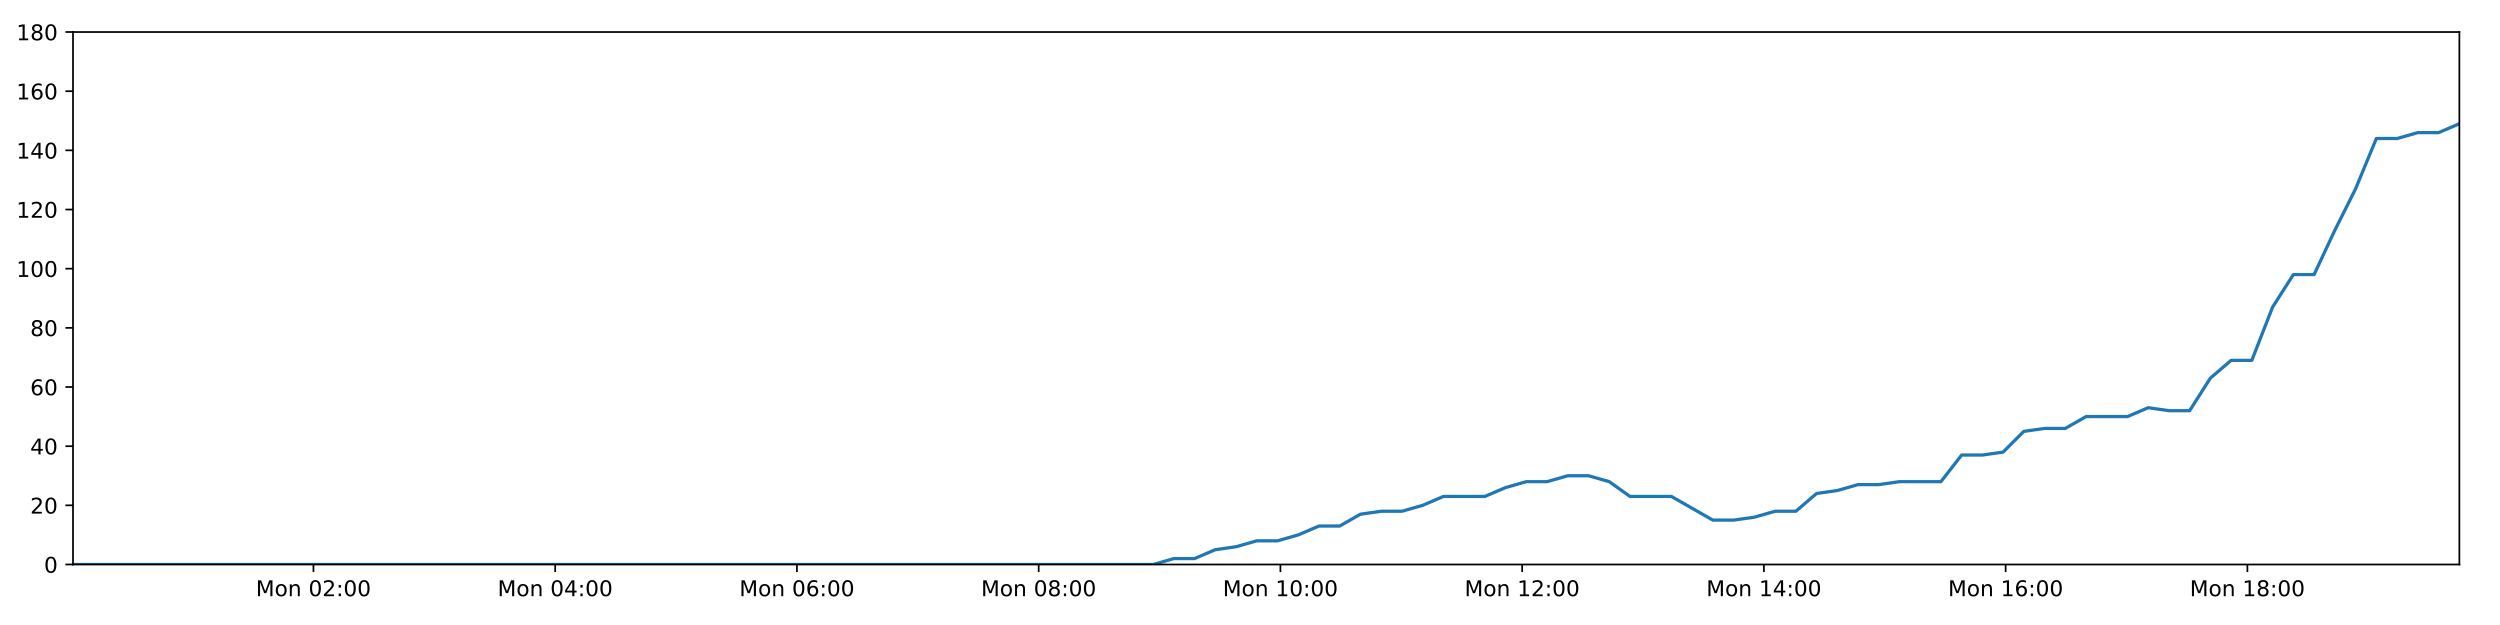
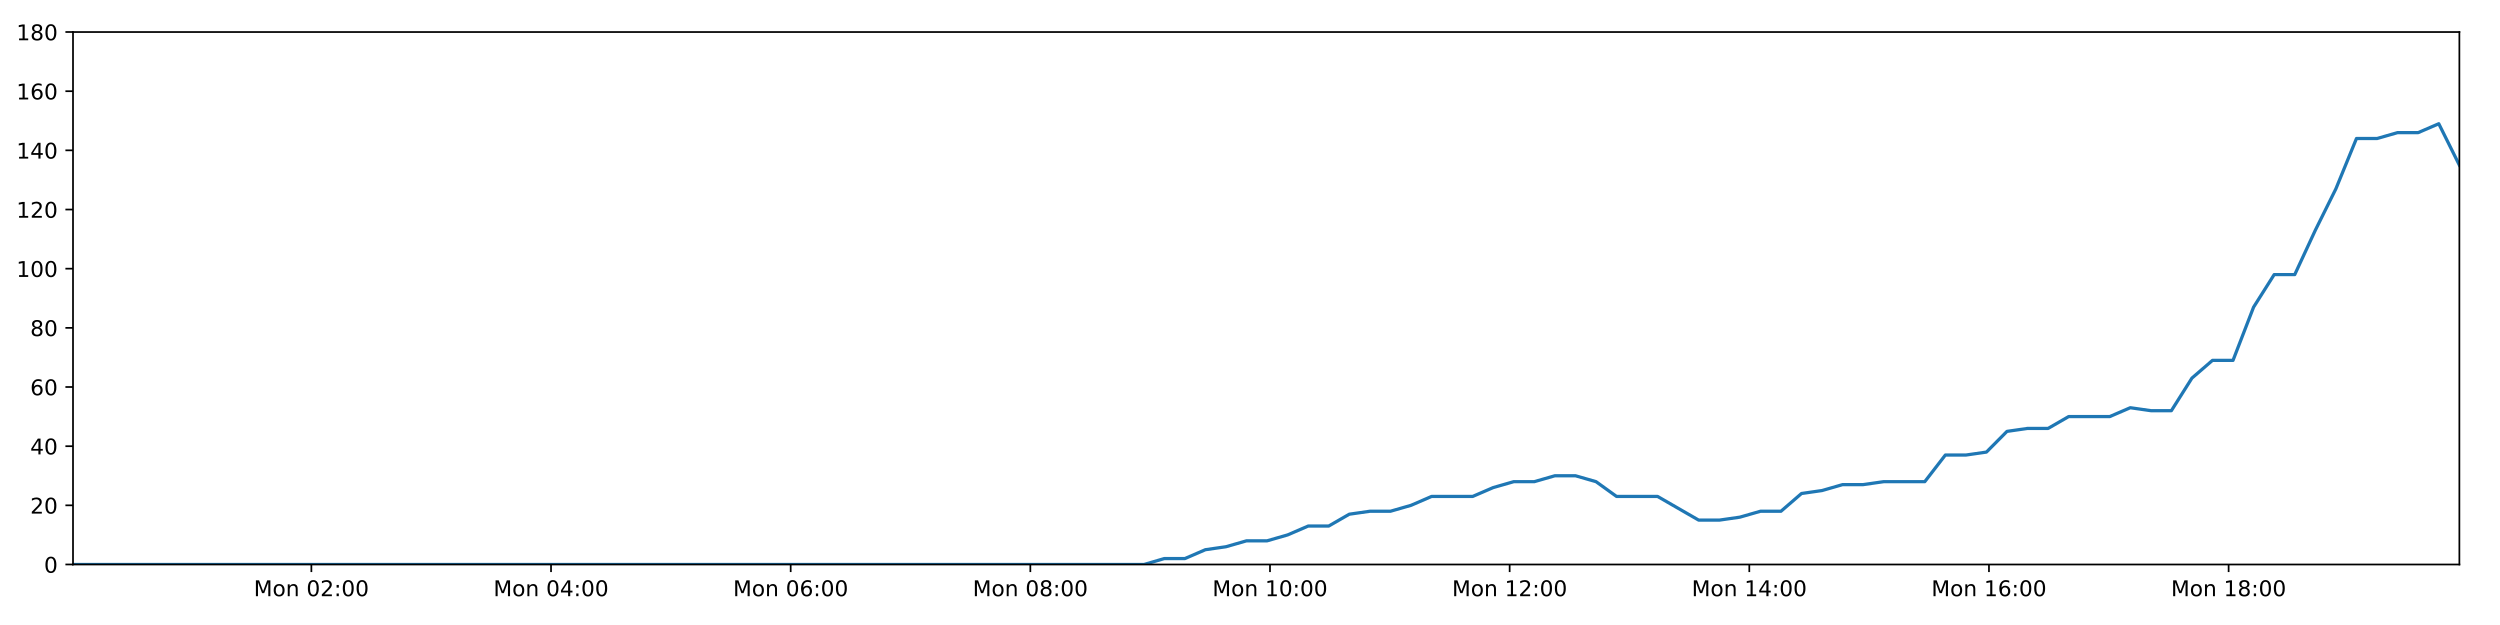
<svg xmlns="http://www.w3.org/2000/svg" xmlns:xlink="http://www.w3.org/1999/xlink" height="288pt" version="1.1" viewBox="0 0 1152 288" width="1152pt">
  <defs>
    <style type="text/css">
*{stroke-linecap:butt;stroke-linejoin:round;}
  </style>
  </defs>
  <g id="figure_1">
    <g id="patch_1">
      <path d="M 0 288  L 1152 288  L 1152 0  L 0 0  z " style="fill:#ffffff;" />
    </g>
    <g id="axes_1">
      <g id="patch_2">
        <path d="M 33.64 260.12  L 1133.28 260.12  L 1133.28 14.76  L 33.64 14.76  z " style="fill:#ffffff;" />
      </g>
      <g id="matplotlib.axis_1">
        <g id="xtick_1">
          <g id="line2d_1">
            <defs>
-               <path d="M 0 0  L 0 3.5  " id="m51c7ca345a" style="stroke:#000000;stroke-width:0.8;" />
-             </defs>
-             <g>
-               <use style="stroke:#000000;stroke-width:0.8;" x="144.436" xlink:href="#m51c7ca345a" y="260.12" />
+               <path d="M 0 0  L 0 3.5  " id="m9de069376c" style="stroke:#000000;stroke-width:0.8;" />
+             </defs>
+             <g>
+               <use style="stroke:#000000;stroke-width:0.8;" x="143.48" xlink:href="#m9de069376c" y="260.12" />
            </g>
          </g>
          <g id="text_1">
            <defs>
              <path d="M 9.812 72.906  L 24.516 72.906  L 43.109 23.297  L 61.812 72.906  L 76.516 72.906  L 76.516 0  L 66.891 0  L 66.891 64.016  L 48.094 14.016  L 38.188 14.016  L 19.391 64.016  L 19.391 0  L 9.812 0  z " id="DejaVuSans-77" />
              <path d="M 30.609 48.391  Q 23.391 48.391 19.188 42.75  Q 14.984 37.109 14.984 27.297  Q 14.984 17.484 19.156 11.844  Q 23.344 6.203 30.609 6.203  Q 37.797 6.203 41.984 11.859  Q 46.188 17.531 46.188 27.297  Q 46.188 37.016 41.984 42.703  Q 37.797 48.391 30.609 48.391  z M 30.609 56  Q 42.328 56 49.016 48.375  Q 55.719 40.766 55.719 27.297  Q 55.719 13.875 49.016 6.219  Q 42.328 -1.422 30.609 -1.422  Q 18.844 -1.422 12.172 6.219  Q 5.516 13.875 5.516 27.297  Q 5.516 40.766 12.172 48.375  Q 18.844 56 30.609 56  z " id="DejaVuSans-111" />
              <path d="M 54.891 33.016  L 54.891 0  L 45.906 0  L 45.906 32.719  Q 45.906 40.484 42.875 44.328  Q 39.844 48.188 33.797 48.188  Q 26.516 48.188 22.312 43.547  Q 18.109 38.922 18.109 30.906  L 18.109 0  L 9.078 0  L 9.078 54.688  L 18.109 54.688  L 18.109 46.188  Q 21.344 51.125 25.703 53.562  Q 30.078 56 35.797 56  Q 45.219 56 50.047 50.172  Q 54.891 44.344 54.891 33.016  z " id="DejaVuSans-110" />
              <path id="DejaVuSans-32" />
              <path d="M 31.781 66.406  Q 24.172 66.406 20.328 58.906  Q 16.5 51.422 16.5 36.375  Q 16.5 21.391 20.328 13.891  Q 24.172 6.391 31.781 6.391  Q 39.453 6.391 43.281 13.891  Q 47.125 21.391 47.125 36.375  Q 47.125 51.422 43.281 58.906  Q 39.453 66.406 31.781 66.406  z M 31.781 74.219  Q 44.047 74.219 50.516 64.516  Q 56.984 54.828 56.984 36.375  Q 56.984 17.969 50.516 8.266  Q 44.047 -1.422 31.781 -1.422  Q 19.531 -1.422 13.062 8.266  Q 6.594 17.969 6.594 36.375  Q 6.594 54.828 13.062 64.516  Q 19.531 74.219 31.781 74.219  z " id="DejaVuSans-48" />
              <path d="M 19.188 8.297  L 53.609 8.297  L 53.609 0  L 7.328 0  L 7.328 8.297  Q 12.938 14.109 22.625 23.891  Q 32.328 33.688 34.812 36.531  Q 39.547 41.844 41.422 45.531  Q 43.312 49.219 43.312 52.781  Q 43.312 58.594 39.234 62.25  Q 35.156 65.922 28.609 65.922  Q 23.969 65.922 18.812 64.312  Q 13.672 62.703 7.812 59.422  L 7.812 69.391  Q 13.766 71.781 18.938 73  Q 24.125 74.219 28.422 74.219  Q 39.75 74.219 46.484 68.547  Q 53.219 62.891 53.219 53.422  Q 53.219 48.922 51.531 44.891  Q 49.859 40.875 45.406 35.406  Q 44.188 33.984 37.641 27.219  Q 31.109 20.453 19.188 8.297  z " id="DejaVuSans-50" />
              <path d="M 11.719 12.406  L 22.016 12.406  L 22.016 0  L 11.719 0  z M 11.719 51.703  L 22.016 51.703  L 22.016 39.312  L 11.719 39.312  z " id="DejaVuSans-58" />
            </defs>
-             <g transform="translate(117.8958 274.7184)scale(0.1 -0.1)">
+             <g transform="translate(116.9395 274.7184)scale(0.1 -0.1)">
              <use xlink:href="#DejaVuSans-77" />
              <use x="86.279" xlink:href="#DejaVuSans-111" />
              <use x="147.461" xlink:href="#DejaVuSans-110" />
              <use x="210.84" xlink:href="#DejaVuSans-32" />
              <use x="242.627" xlink:href="#DejaVuSans-48" />
              <use x="306.25" xlink:href="#DejaVuSans-50" />
              <use x="369.873" xlink:href="#DejaVuSans-58" />
              <use x="403.564" xlink:href="#DejaVuSans-48" />
              <use x="467.188" xlink:href="#DejaVuSans-48" />
            </g>
          </g>
        </g>
        <g id="xtick_2">
          <g id="line2d_2">
            <g>
-               <use style="stroke:#000000;stroke-width:0.8;" x="255.831" xlink:href="#m51c7ca345a" y="260.12" />
+               <use style="stroke:#000000;stroke-width:0.8;" x="253.913" xlink:href="#m9de069376c" y="260.12" />
            </g>
          </g>
          <g id="text_2">
            <defs>
              <path d="M 37.797 64.312  L 12.891 25.391  L 37.797 25.391  z M 35.203 72.906  L 47.609 72.906  L 47.609 25.391  L 58.016 25.391  L 58.016 17.188  L 47.609 17.188  L 47.609 0  L 37.797 0  L 37.797 17.188  L 4.891 17.188  L 4.891 26.703  z " id="DejaVuSans-52" />
            </defs>
-             <g transform="translate(229.2906 274.7184)scale(0.1 -0.1)">
+             <g transform="translate(227.3728 274.7184)scale(0.1 -0.1)">
              <use xlink:href="#DejaVuSans-77" />
              <use x="86.279" xlink:href="#DejaVuSans-111" />
              <use x="147.461" xlink:href="#DejaVuSans-110" />
              <use x="210.84" xlink:href="#DejaVuSans-32" />
              <use x="242.627" xlink:href="#DejaVuSans-48" />
              <use x="306.25" xlink:href="#DejaVuSans-52" />
              <use x="369.873" xlink:href="#DejaVuSans-58" />
              <use x="403.564" xlink:href="#DejaVuSans-48" />
              <use x="467.188" xlink:href="#DejaVuSans-48" />
            </g>
          </g>
        </g>
        <g id="xtick_3">
          <g id="line2d_3">
            <g>
-               <use style="stroke:#000000;stroke-width:0.8;" x="367.226" xlink:href="#m51c7ca345a" y="260.12" />
+               <use style="stroke:#000000;stroke-width:0.8;" x="364.347" xlink:href="#m9de069376c" y="260.12" />
            </g>
          </g>
          <g id="text_3">
            <defs>
              <path d="M 33.016 40.375  Q 26.375 40.375 22.484 35.828  Q 18.609 31.297 18.609 23.391  Q 18.609 15.531 22.484 10.953  Q 26.375 6.391 33.016 6.391  Q 39.656 6.391 43.531 10.953  Q 47.406 15.531 47.406 23.391  Q 47.406 31.297 43.531 35.828  Q 39.656 40.375 33.016 40.375  z M 52.594 71.297  L 52.594 62.312  Q 48.875 64.062 45.094 64.984  Q 41.312 65.922 37.594 65.922  Q 27.828 65.922 22.672 59.328  Q 17.531 52.734 16.797 39.406  Q 19.672 43.656 24.016 45.922  Q 28.375 48.188 33.594 48.188  Q 44.578 48.188 50.953 41.516  Q 57.328 34.859 57.328 23.391  Q 57.328 12.156 50.688 5.359  Q 44.047 -1.422 33.016 -1.422  Q 20.359 -1.422 13.672 8.266  Q 6.984 17.969 6.984 36.375  Q 6.984 53.656 15.188 63.938  Q 23.391 74.219 37.203 74.219  Q 40.922 74.219 44.703 73.484  Q 48.484 72.75 52.594 71.297  z " id="DejaVuSans-54" />
            </defs>
-             <g transform="translate(340.6854 274.7184)scale(0.1 -0.1)">
+             <g transform="translate(337.8062 274.7184)scale(0.1 -0.1)">
              <use xlink:href="#DejaVuSans-77" />
              <use x="86.279" xlink:href="#DejaVuSans-111" />
              <use x="147.461" xlink:href="#DejaVuSans-110" />
              <use x="210.84" xlink:href="#DejaVuSans-32" />
              <use x="242.627" xlink:href="#DejaVuSans-48" />
              <use x="306.25" xlink:href="#DejaVuSans-54" />
              <use x="369.873" xlink:href="#DejaVuSans-58" />
              <use x="403.564" xlink:href="#DejaVuSans-48" />
              <use x="467.188" xlink:href="#DejaVuSans-48" />
            </g>
          </g>
        </g>
        <g id="xtick_4">
          <g id="line2d_4">
            <g>
-               <use style="stroke:#000000;stroke-width:0.8;" x="478.621" xlink:href="#m51c7ca345a" y="260.12" />
+               <use style="stroke:#000000;stroke-width:0.8;" x="474.78" xlink:href="#m9de069376c" y="260.12" />
            </g>
          </g>
          <g id="text_4">
            <defs>
              <path d="M 31.781 34.625  Q 24.75 34.625 20.719 30.859  Q 16.703 27.094 16.703 20.516  Q 16.703 13.922 20.719 10.156  Q 24.75 6.391 31.781 6.391  Q 38.812 6.391 42.859 10.172  Q 46.922 13.969 46.922 20.516  Q 46.922 27.094 42.891 30.859  Q 38.875 34.625 31.781 34.625  z M 21.922 38.812  Q 15.578 40.375 12.031 44.719  Q 8.5 49.078 8.5 55.328  Q 8.5 64.062 14.719 69.141  Q 20.953 74.219 31.781 74.219  Q 42.672 74.219 48.875 69.141  Q 55.078 64.062 55.078 55.328  Q 55.078 49.078 51.531 44.719  Q 48 40.375 41.703 38.812  Q 48.828 37.156 52.797 32.312  Q 56.781 27.484 56.781 20.516  Q 56.781 9.906 50.312 4.234  Q 43.844 -1.422 31.781 -1.422  Q 19.734 -1.422 13.25 4.234  Q 6.781 9.906 6.781 20.516  Q 6.781 27.484 10.781 32.312  Q 14.797 37.156 21.922 38.812  z M 18.312 54.391  Q 18.312 48.734 21.844 45.562  Q 25.391 42.391 31.781 42.391  Q 38.141 42.391 41.719 45.562  Q 45.312 48.734 45.312 54.391  Q 45.312 60.062 41.719 63.234  Q 38.141 66.406 31.781 66.406  Q 25.391 66.406 21.844 63.234  Q 18.312 60.062 18.312 54.391  z " id="DejaVuSans-56" />
            </defs>
-             <g transform="translate(452.0802 274.7184)scale(0.1 -0.1)">
+             <g transform="translate(448.2395 274.7184)scale(0.1 -0.1)">
              <use xlink:href="#DejaVuSans-77" />
              <use x="86.279" xlink:href="#DejaVuSans-111" />
              <use x="147.461" xlink:href="#DejaVuSans-110" />
              <use x="210.84" xlink:href="#DejaVuSans-32" />
              <use x="242.627" xlink:href="#DejaVuSans-48" />
              <use x="306.25" xlink:href="#DejaVuSans-56" />
              <use x="369.873" xlink:href="#DejaVuSans-58" />
              <use x="403.564" xlink:href="#DejaVuSans-48" />
              <use x="467.188" xlink:href="#DejaVuSans-48" />
            </g>
          </g>
        </g>
        <g id="xtick_5">
          <g id="line2d_5">
            <g>
-               <use style="stroke:#000000;stroke-width:0.8;" x="590.016" xlink:href="#m51c7ca345a" y="260.12" />
+               <use style="stroke:#000000;stroke-width:0.8;" x="585.213" xlink:href="#m9de069376c" y="260.12" />
            </g>
          </g>
          <g id="text_5">
            <defs>
              <path d="M 12.406 8.297  L 28.516 8.297  L 28.516 63.922  L 10.984 60.406  L 10.984 69.391  L 28.422 72.906  L 38.281 72.906  L 38.281 8.297  L 54.391 8.297  L 54.391 0  L 12.406 0  z " id="DejaVuSans-49" />
            </defs>
-             <g transform="translate(563.475 274.7184)scale(0.1 -0.1)">
+             <g transform="translate(558.6729 274.7184)scale(0.1 -0.1)">
              <use xlink:href="#DejaVuSans-77" />
              <use x="86.279" xlink:href="#DejaVuSans-111" />
              <use x="147.461" xlink:href="#DejaVuSans-110" />
              <use x="210.84" xlink:href="#DejaVuSans-32" />
              <use x="242.627" xlink:href="#DejaVuSans-49" />
              <use x="306.25" xlink:href="#DejaVuSans-48" />
              <use x="369.873" xlink:href="#DejaVuSans-58" />
              <use x="403.564" xlink:href="#DejaVuSans-48" />
              <use x="467.188" xlink:href="#DejaVuSans-48" />
            </g>
          </g>
        </g>
        <g id="xtick_6">
          <g id="line2d_6">
            <g>
-               <use style="stroke:#000000;stroke-width:0.8;" x="701.41" xlink:href="#m51c7ca345a" y="260.12" />
+               <use style="stroke:#000000;stroke-width:0.8;" x="695.647" xlink:href="#m9de069376c" y="260.12" />
            </g>
          </g>
          <g id="text_6">
-             <g transform="translate(674.8698 274.7184)scale(0.1 -0.1)">
+             <g transform="translate(669.1062 274.7184)scale(0.1 -0.1)">
              <use xlink:href="#DejaVuSans-77" />
              <use x="86.279" xlink:href="#DejaVuSans-111" />
              <use x="147.461" xlink:href="#DejaVuSans-110" />
              <use x="210.84" xlink:href="#DejaVuSans-32" />
              <use x="242.627" xlink:href="#DejaVuSans-49" />
              <use x="306.25" xlink:href="#DejaVuSans-50" />
              <use x="369.873" xlink:href="#DejaVuSans-58" />
              <use x="403.564" xlink:href="#DejaVuSans-48" />
              <use x="467.188" xlink:href="#DejaVuSans-48" />
            </g>
          </g>
        </g>
        <g id="xtick_7">
          <g id="line2d_7">
            <g>
-               <use style="stroke:#000000;stroke-width:0.8;" x="812.805" xlink:href="#m51c7ca345a" y="260.12" />
+               <use style="stroke:#000000;stroke-width:0.8;" x="806.08" xlink:href="#m9de069376c" y="260.12" />
            </g>
          </g>
          <g id="text_7">
-             <g transform="translate(786.2646 274.7184)scale(0.1 -0.1)">
+             <g transform="translate(779.5395 274.7184)scale(0.1 -0.1)">
              <use xlink:href="#DejaVuSans-77" />
              <use x="86.279" xlink:href="#DejaVuSans-111" />
              <use x="147.461" xlink:href="#DejaVuSans-110" />
              <use x="210.84" xlink:href="#DejaVuSans-32" />
              <use x="242.627" xlink:href="#DejaVuSans-49" />
              <use x="306.25" xlink:href="#DejaVuSans-52" />
              <use x="369.873" xlink:href="#DejaVuSans-58" />
              <use x="403.564" xlink:href="#DejaVuSans-48" />
              <use x="467.188" xlink:href="#DejaVuSans-48" />
            </g>
          </g>
        </g>
        <g id="xtick_8">
          <g id="line2d_8">
            <g>
-               <use style="stroke:#000000;stroke-width:0.8;" x="924.2" xlink:href="#m51c7ca345a" y="260.12" />
+               <use style="stroke:#000000;stroke-width:0.8;" x="916.513" xlink:href="#m9de069376c" y="260.12" />
            </g>
          </g>
          <g id="text_8">
-             <g transform="translate(897.6594 274.7184)scale(0.1 -0.1)">
+             <g transform="translate(889.9729 274.7184)scale(0.1 -0.1)">
              <use xlink:href="#DejaVuSans-77" />
              <use x="86.279" xlink:href="#DejaVuSans-111" />
              <use x="147.461" xlink:href="#DejaVuSans-110" />
              <use x="210.84" xlink:href="#DejaVuSans-32" />
              <use x="242.627" xlink:href="#DejaVuSans-49" />
              <use x="306.25" xlink:href="#DejaVuSans-54" />
              <use x="369.873" xlink:href="#DejaVuSans-58" />
              <use x="403.564" xlink:href="#DejaVuSans-48" />
              <use x="467.188" xlink:href="#DejaVuSans-48" />
            </g>
          </g>
        </g>
        <g id="xtick_9">
          <g id="line2d_9">
            <g>
-               <use style="stroke:#000000;stroke-width:0.8;" x="1035.595" xlink:href="#m51c7ca345a" y="260.12" />
+               <use style="stroke:#000000;stroke-width:0.8;" x="1026.947" xlink:href="#m9de069376c" y="260.12" />
            </g>
          </g>
          <g id="text_9">
-             <g transform="translate(1009.054 274.7184)scale(0.1 -0.1)">
+             <g transform="translate(1000.406 274.7184)scale(0.1 -0.1)">
              <use xlink:href="#DejaVuSans-77" />
              <use x="86.279" xlink:href="#DejaVuSans-111" />
              <use x="147.461" xlink:href="#DejaVuSans-110" />
              <use x="210.84" xlink:href="#DejaVuSans-32" />
              <use x="242.627" xlink:href="#DejaVuSans-49" />
              <use x="306.25" xlink:href="#DejaVuSans-56" />
              <use x="369.873" xlink:href="#DejaVuSans-58" />
              <use x="403.564" xlink:href="#DejaVuSans-48" />
              <use x="467.188" xlink:href="#DejaVuSans-48" />
            </g>
          </g>
        </g>
      </g>
      <g id="matplotlib.axis_2">
        <g id="ytick_1">
          <g id="line2d_10">
            <defs>
-               <path d="M 0 0  L -3.5 0  " id="mfb4c428122" style="stroke:#000000;stroke-width:0.8;" />
-             </defs>
-             <g>
-               <use style="stroke:#000000;stroke-width:0.8;" x="33.64" xlink:href="#mfb4c428122" y="260.12" />
+               <path d="M 0 0  L -3.5 0  " id="m0a62b466bd" style="stroke:#000000;stroke-width:0.8;" />
+             </defs>
+             <g>
+               <use style="stroke:#000000;stroke-width:0.8;" x="33.64" xlink:href="#m0a62b466bd" y="260.12" />
            </g>
          </g>
          <g id="text_10">
            <g transform="translate(20.2775 263.9192)scale(0.1 -0.1)">
              <use xlink:href="#DejaVuSans-48" />
            </g>
          </g>
        </g>
        <g id="ytick_2">
          <g id="line2d_11">
            <g>
-               <use style="stroke:#000000;stroke-width:0.8;" x="33.64" xlink:href="#mfb4c428122" y="232.858" />
+               <use style="stroke:#000000;stroke-width:0.8;" x="33.64" xlink:href="#m0a62b466bd" y="232.858" />
            </g>
          </g>
          <g id="text_11">
            <g transform="translate(13.915 236.657)scale(0.1 -0.1)">
              <use xlink:href="#DejaVuSans-50" />
              <use x="63.623" xlink:href="#DejaVuSans-48" />
            </g>
          </g>
        </g>
        <g id="ytick_3">
          <g id="line2d_12">
            <g>
-               <use style="stroke:#000000;stroke-width:0.8;" x="33.64" xlink:href="#mfb4c428122" y="205.596" />
+               <use style="stroke:#000000;stroke-width:0.8;" x="33.64" xlink:href="#m0a62b466bd" y="205.596" />
            </g>
          </g>
          <g id="text_12">
            <g transform="translate(13.915 209.3948)scale(0.1 -0.1)">
              <use xlink:href="#DejaVuSans-52" />
              <use x="63.623" xlink:href="#DejaVuSans-48" />
            </g>
          </g>
        </g>
        <g id="ytick_4">
          <g id="line2d_13">
            <g>
-               <use style="stroke:#000000;stroke-width:0.8;" x="33.64" xlink:href="#mfb4c428122" y="178.333" />
+               <use style="stroke:#000000;stroke-width:0.8;" x="33.64" xlink:href="#m0a62b466bd" y="178.333" />
            </g>
          </g>
          <g id="text_13">
            <g transform="translate(13.915 182.1326)scale(0.1 -0.1)">
              <use xlink:href="#DejaVuSans-54" />
              <use x="63.623" xlink:href="#DejaVuSans-48" />
            </g>
          </g>
        </g>
        <g id="ytick_5">
          <g id="line2d_14">
            <g>
-               <use style="stroke:#000000;stroke-width:0.8;" x="33.64" xlink:href="#mfb4c428122" y="151.071" />
+               <use style="stroke:#000000;stroke-width:0.8;" x="33.64" xlink:href="#m0a62b466bd" y="151.071" />
            </g>
          </g>
          <g id="text_14">
            <g transform="translate(13.915 154.8703)scale(0.1 -0.1)">
              <use xlink:href="#DejaVuSans-56" />
              <use x="63.623" xlink:href="#DejaVuSans-48" />
            </g>
          </g>
        </g>
        <g id="ytick_6">
          <g id="line2d_15">
            <g>
-               <use style="stroke:#000000;stroke-width:0.8;" x="33.64" xlink:href="#mfb4c428122" y="123.809" />
+               <use style="stroke:#000000;stroke-width:0.8;" x="33.64" xlink:href="#m0a62b466bd" y="123.809" />
            </g>
          </g>
          <g id="text_15">
            <g transform="translate(7.5525 127.6081)scale(0.1 -0.1)">
              <use xlink:href="#DejaVuSans-49" />
              <use x="63.623" xlink:href="#DejaVuSans-48" />
              <use x="127.246" xlink:href="#DejaVuSans-48" />
            </g>
          </g>
        </g>
        <g id="ytick_7">
          <g id="line2d_16">
            <g>
-               <use style="stroke:#000000;stroke-width:0.8;" x="33.64" xlink:href="#mfb4c428122" y="96.547" />
+               <use style="stroke:#000000;stroke-width:0.8;" x="33.64" xlink:href="#m0a62b466bd" y="96.547" />
            </g>
          </g>
          <g id="text_16">
            <g transform="translate(7.5525 100.3459)scale(0.1 -0.1)">
              <use xlink:href="#DejaVuSans-49" />
              <use x="63.623" xlink:href="#DejaVuSans-50" />
              <use x="127.246" xlink:href="#DejaVuSans-48" />
            </g>
          </g>
        </g>
        <g id="ytick_8">
          <g id="line2d_17">
            <g>
-               <use style="stroke:#000000;stroke-width:0.8;" x="33.64" xlink:href="#mfb4c428122" y="69.284" />
+               <use style="stroke:#000000;stroke-width:0.8;" x="33.64" xlink:href="#m0a62b466bd" y="69.284" />
            </g>
          </g>
          <g id="text_17">
            <g transform="translate(7.5525 73.08366)scale(0.1 -0.1)">
              <use xlink:href="#DejaVuSans-49" />
              <use x="63.623" xlink:href="#DejaVuSans-52" />
              <use x="127.246" xlink:href="#DejaVuSans-48" />
            </g>
          </g>
        </g>
        <g id="ytick_9">
          <g id="line2d_18">
            <g>
-               <use style="stroke:#000000;stroke-width:0.8;" x="33.64" xlink:href="#mfb4c428122" y="42.022" />
+               <use style="stroke:#000000;stroke-width:0.8;" x="33.64" xlink:href="#m0a62b466bd" y="42.022" />
            </g>
          </g>
          <g id="text_18">
            <g transform="translate(7.5525 45.82144)scale(0.1 -0.1)">
              <use xlink:href="#DejaVuSans-49" />
              <use x="63.623" xlink:href="#DejaVuSans-54" />
              <use x="127.246" xlink:href="#DejaVuSans-48" />
            </g>
          </g>
        </g>
        <g id="ytick_10">
          <g id="line2d_19">
            <g>
-               <use style="stroke:#000000;stroke-width:0.8;" x="33.64" xlink:href="#mfb4c428122" y="14.76" />
+               <use style="stroke:#000000;stroke-width:0.8;" x="33.64" xlink:href="#m0a62b466bd" y="14.76" />
            </g>
          </g>
          <g id="text_19">
            <g transform="translate(7.5525 18.55922)scale(0.1 -0.1)">
              <use xlink:href="#DejaVuSans-49" />
              <use x="63.623" xlink:href="#DejaVuSans-56" />
              <use x="127.246" xlink:href="#DejaVuSans-48" />
            </g>
          </g>
        </g>
      </g>
      <g id="line2d_20">
-         <path clip-path="url(#pfe916cd0ac)" d="M 33.64 260.12  L 43.036 260.12  L 52.43 260.12  L 61.823 260.12  L 71.222 260.12  L 80.616 260.12  L 90.005 260.12  L 99.399 260.12  L 108.792 260.12  L 118.189 260.12  L 127.581 260.12  L 136.97 260.12  L 146.365 260.12  L 155.757 260.12  L 165.149 260.12  L 174.542 260.12  L 183.932 260.12  L 193.328 260.12  L 202.719 260.12  L 212.114 260.12  L 221.505 260.12  L 230.903 260.12  L 240.299 260.12  L 249.688 260.12  L 259.081 260.12  L 268.473 260.12  L 277.865 260.12  L 287.259 260.12  L 296.65 260.12  L 306.042 260.12  L 315.432 260.12  L 324.827 260.12  L 334.218 260.12  L 343.606 260.12  L 353 260.12  L 362.391 260.12  L 371.785 260.12  L 381.176 260.12  L 390.58 260.12  L 399.971 260.12  L 409.364 260.12  L 418.759 260.12  L 428.155 260.12  L 437.548 260.12  L 446.941 260.12  L 456.336 260.12  L 465.727 260.12  L 475.12 260.12  L 484.514 260.12  L 493.905 260.12  L 503.294 260.12  L 512.688 260.12  L 522.078 260.12  L 531.468 260.12  L 540.861 257.394  L 550.437 257.394  L 559.982 253.304  L 569.526 251.941  L 579.092 249.215  L 588.645 249.215  L 598.212 246.489  L 607.767 242.4  L 617.315 242.4  L 626.869 236.947  L 636.434 235.584  L 645.994 235.584  L 655.56 232.858  L 665.104 228.768  L 674.652 228.768  L 684.208 228.768  L 693.754 224.679  L 703.31 221.953  L 712.866 221.953  L 722.439 219.227  L 731.997 219.227  L 741.561 221.953  L 751.104 228.768  L 760.644 228.768  L 770.19 228.768  L 779.731 234.221  L 789.28 239.673  L 798.856 239.673  L 808.416 238.31  L 817.983 235.584  L 827.527 235.584  L 837.071 227.405  L 846.612 226.042  L 856.161 223.316  L 865.704 223.316  L 875.268 221.953  L 884.821 221.953  L 894.364 221.953  L 903.926 209.685  L 913.47 209.685  L 923.023 208.322  L 932.57 198.78  L 942.14 197.417  L 951.687 197.417  L 961.234 191.964  L 970.782 191.964  L 980.331 191.964  L 989.897 187.875  L 999.441 189.238  L 1008.988 189.238  L 1018.534 174.244  L 1028.083 166.065  L 1037.637 166.065  L 1047.201 141.529  L 1056.77 126.535  L 1066.328 126.535  L 1075.899 106.088  L 1085.453 87.005  L 1095.017 63.832  L 1104.585 63.832  L 1114.149 61.106  L 1123.713 61.106  L 1133.28 57.016  " style="fill:none;stroke:#1f77b4;stroke-linecap:square;stroke-width:1.5;" />
+         <path clip-path="url(#p5b8b393a28)" d="M 33.64 260.12  L 42.955 260.12  L 52.268 260.12  L 61.58 260.12  L 70.898 260.12  L 80.211 260.12  L 89.519 260.12  L 98.831 260.12  L 108.144 260.12  L 117.46 260.12  L 126.77 260.12  L 136.078 260.12  L 145.392 260.12  L 154.703 260.12  L 164.014 260.12  L 173.325 260.12  L 182.635 260.12  L 191.949 260.12  L 201.26 260.12  L 210.573 260.12  L 219.884 260.12  L 229.201 260.12  L 238.515 260.12  L 247.823 260.12  L 257.135 260.12  L 266.446 260.12  L 275.758 260.12  L 285.07 260.12  L 294.38 260.12  L 303.69 260.12  L 313 260.12  L 322.314 260.12  L 331.623 260.12  L 340.931 260.12  L 350.243 260.12  L 359.554 260.12  L 368.867 260.12  L 378.176 260.12  L 387.5 260.12  L 396.809 260.12  L 406.121 260.12  L 415.435 260.12  L 424.75 260.12  L 434.061 260.12  L 443.374 260.12  L 452.688 260.12  L 461.997 260.12  L 471.309 260.12  L 480.623 260.12  L 489.932 260.12  L 499.241 260.12  L 508.553 260.12  L 517.862 260.12  L 527.172 260.12  L 536.483 257.394  L 545.976 257.394  L 555.439 253.304  L 564.901 251.941  L 574.384 249.215  L 583.855 249.215  L 593.34 246.489  L 602.812 242.4  L 612.278 242.4  L 621.748 236.947  L 631.231 235.584  L 640.708 235.584  L 650.192 232.858  L 659.654 228.768  L 669.12 228.768  L 678.593 228.768  L 688.057 224.679  L 697.53 221.953  L 707.004 221.953  L 716.494 219.227  L 725.969 219.227  L 735.451 221.953  L 744.912 228.768  L 754.369 228.768  L 763.833 228.768  L 773.292 234.221  L 782.758 239.673  L 792.252 239.673  L 801.729 238.31  L 811.214 235.584  L 820.675 235.584  L 830.136 227.405  L 839.596 226.042  L 849.061 223.316  L 858.523 223.316  L 868.004 221.953  L 877.474 221.953  L 886.935 221.953  L 896.415 209.685  L 905.876 209.685  L 915.346 208.322  L 924.812 198.78  L 934.299 197.417  L 943.764 197.417  L 953.228 191.964  L 962.694 191.964  L 972.16 191.964  L 981.643 187.875  L 991.105 189.238  L 1000.569 189.238  L 1010.033 174.244  L 1019.5 166.065  L 1028.972 166.065  L 1038.453 141.529  L 1047.939 126.535  L 1057.415 126.535  L 1066.903 106.088  L 1076.374 87.005  L 1085.856 63.832  L 1095.341 63.832  L 1104.823 61.106  L 1114.305 61.106  L 1123.789 57.016  L 1133.28 76.1  " style="fill:none;stroke:#1f77b4;stroke-linecap:square;stroke-width:1.5;" />
      </g>
      <g id="patch_3">
        <path d="M 33.64 260.12  L 33.64 14.76  " style="fill:none;stroke:#000000;stroke-linecap:square;stroke-linejoin:miter;stroke-width:0.8;" />
      </g>
      <g id="patch_4">
        <path d="M 1133.28 260.12  L 1133.28 14.76  " style="fill:none;stroke:#000000;stroke-linecap:square;stroke-linejoin:miter;stroke-width:0.8;" />
      </g>
      <g id="patch_5">
        <path d="M 33.64 260.12  L 1133.28 260.12  " style="fill:none;stroke:#000000;stroke-linecap:square;stroke-linejoin:miter;stroke-width:0.8;" />
      </g>
      <g id="patch_6">
        <path d="M 33.64 14.76  L 1133.28 14.76  " style="fill:none;stroke:#000000;stroke-linecap:square;stroke-linejoin:miter;stroke-width:0.8;" />
      </g>
    </g>
  </g>
  <defs>
-     <clipPath id="pfe916cd0ac">
+     <clipPath id="p5b8b393a28">
      <rect height="245.36" width="1099.64" x="33.64" y="14.76" />
    </clipPath>
  </defs>
</svg>
